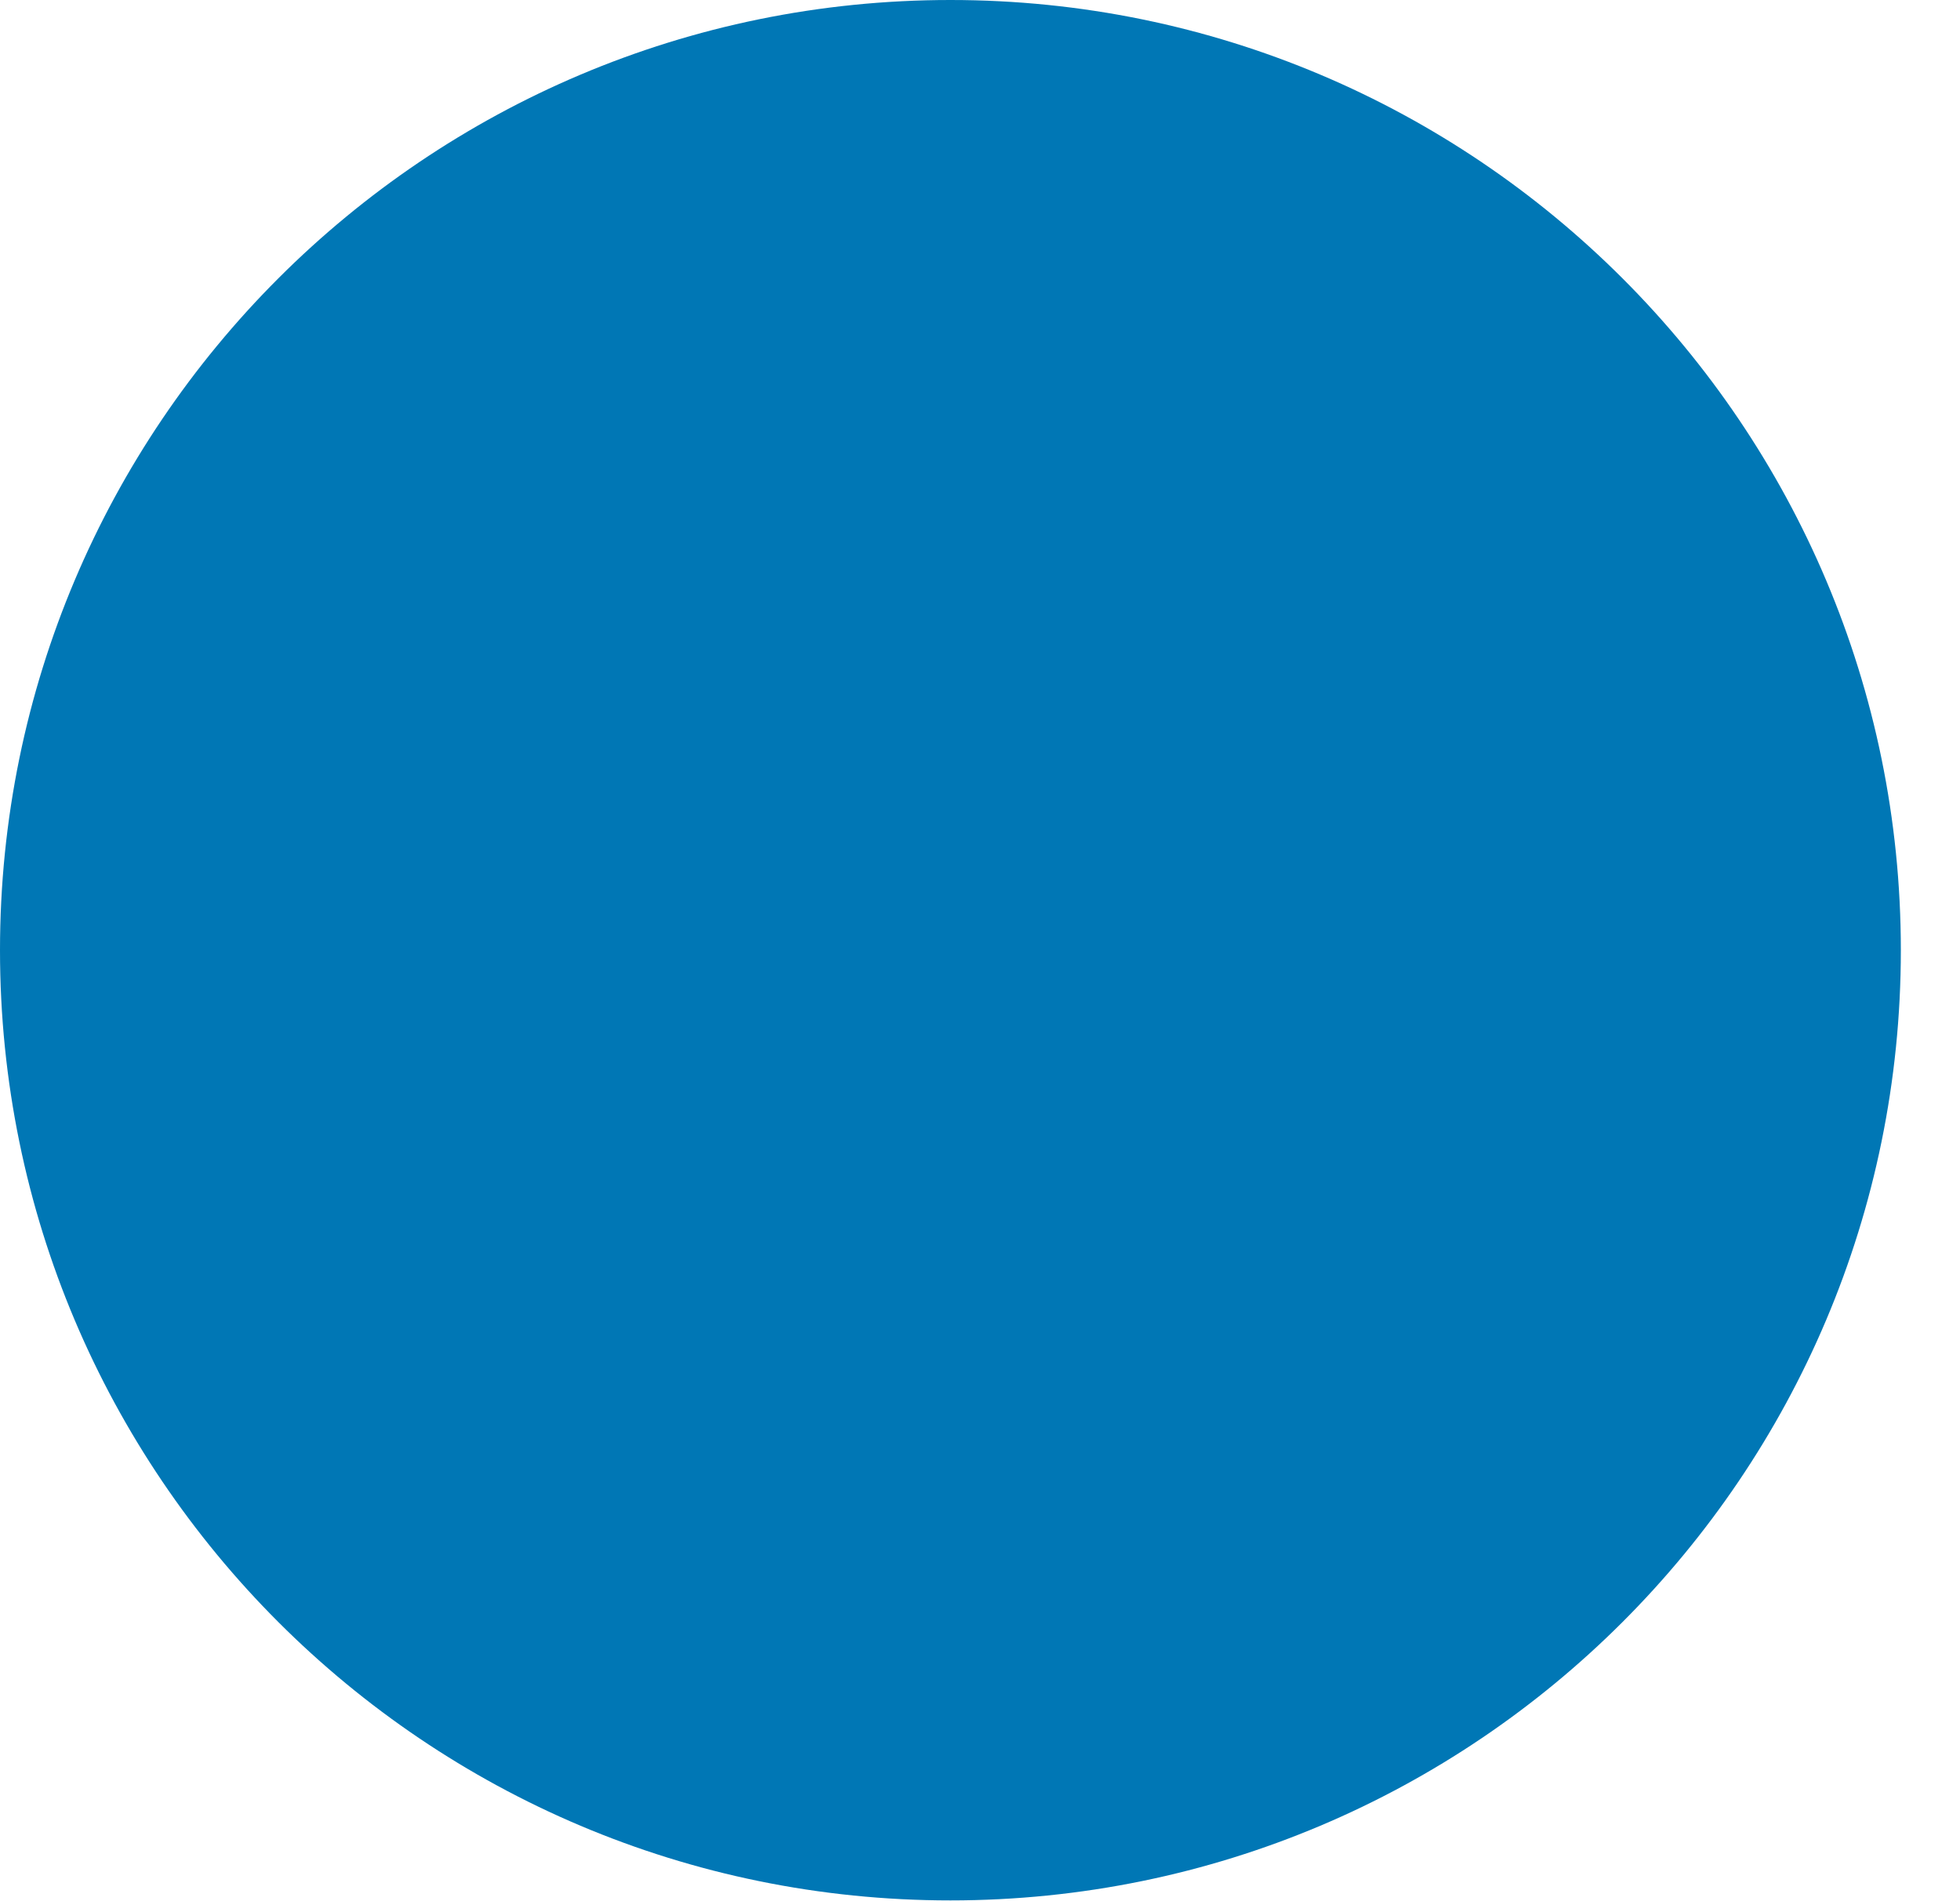
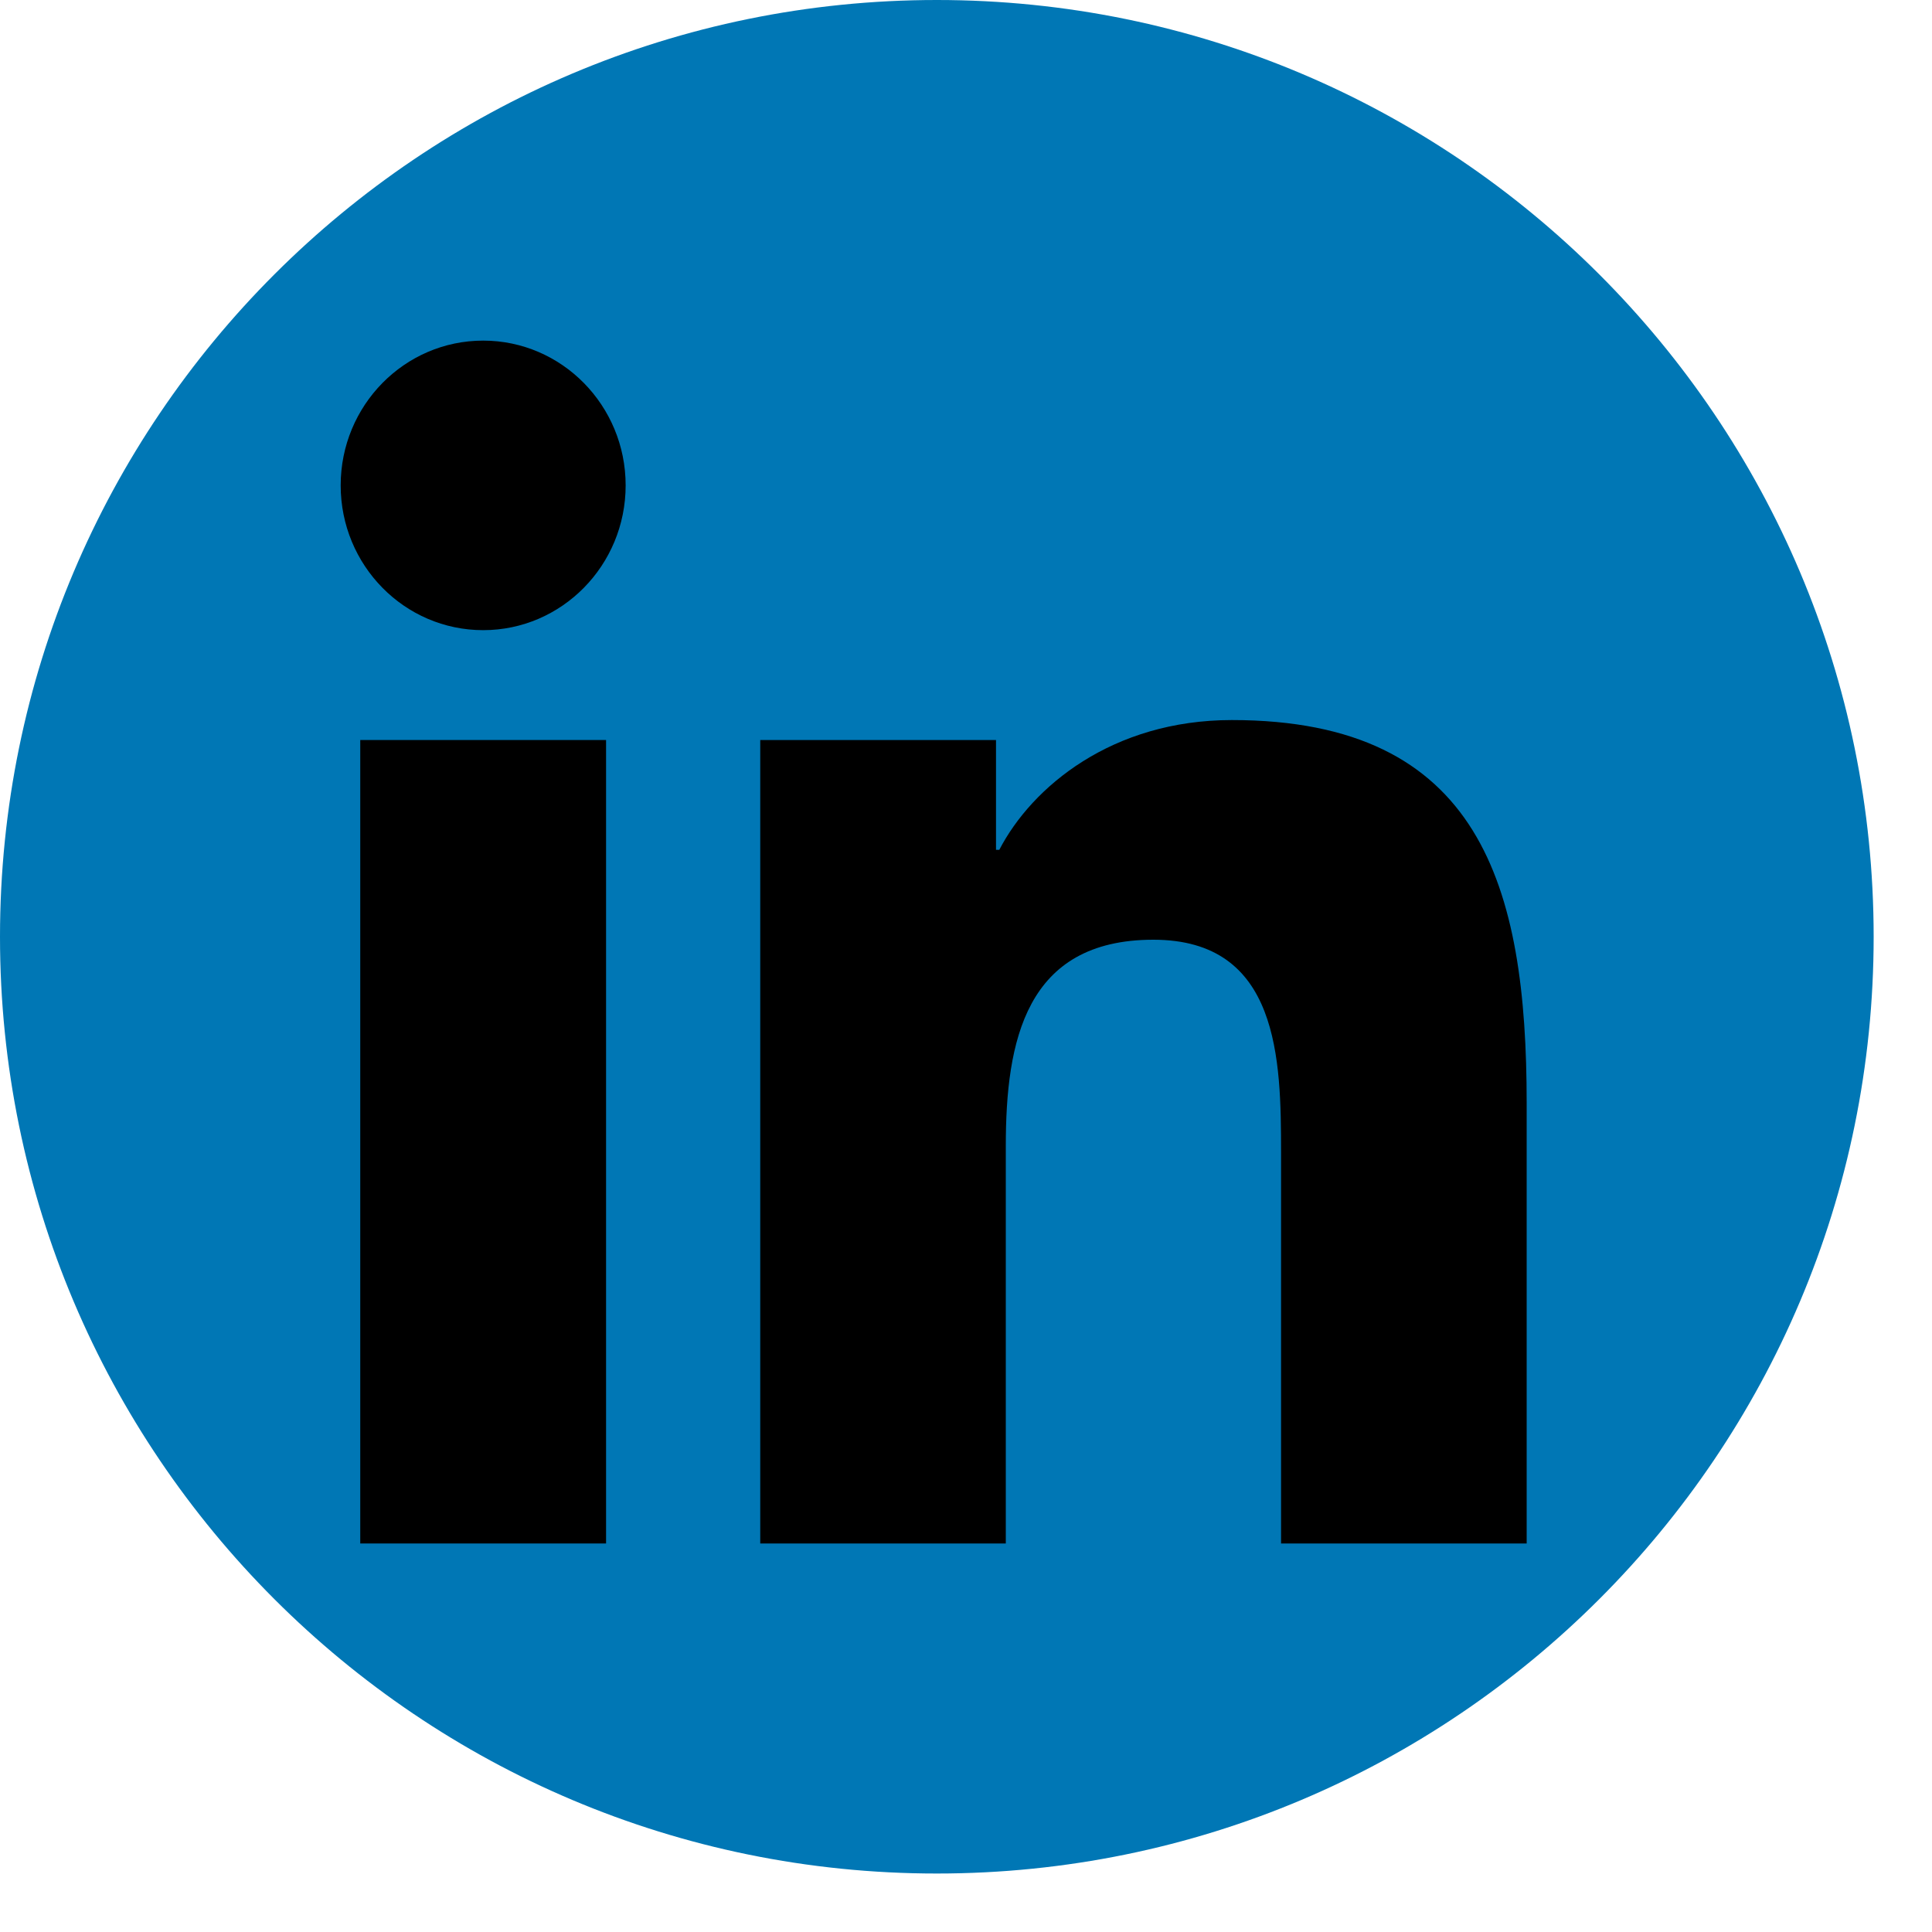
- <svg xmlns="http://www.w3.org/2000/svg" width="33" height="32" viewBox="0 0 33 32" fill="none">
-   <ellipse cx="16.002" cy="16" rx="16.002" ry="16" fill="#0077B5" />
+ <svg xmlns="http://www.w3.org/2000/svg" width="30" height="30" viewBox="0 0 30 30" fill="none">
+   <ellipse cx="14.547" cy="14.546" rx="14.547" ry="14.546" fill="#0077B5" />
+   <path d="M7.503 5.289C6.28 5.289 5.29 6.297 5.29 7.537C5.29 8.778 6.28 9.785 7.503 9.785C8.724 9.785 9.715 8.778 9.715 7.537C9.715 6.297 8.724 5.289 7.503 5.289Z" fill="black" />
+   <path d="M9.411 11.491H5.594V23.967H9.411V11.491Z" fill="black" />
+   <path d="M19.128 11.181C17.271 11.181 16.026 12.215 15.517 13.196H15.466V11.491H11.805H11.805V23.967H15.618V17.795C15.618 16.168 15.923 14.592 17.909 14.592C19.866 14.592 19.892 16.453 19.892 17.899V23.967H23.706V17.124C23.706 13.765 22.993 11.181 19.128 11.181Z" fill="black" />
</svg>
